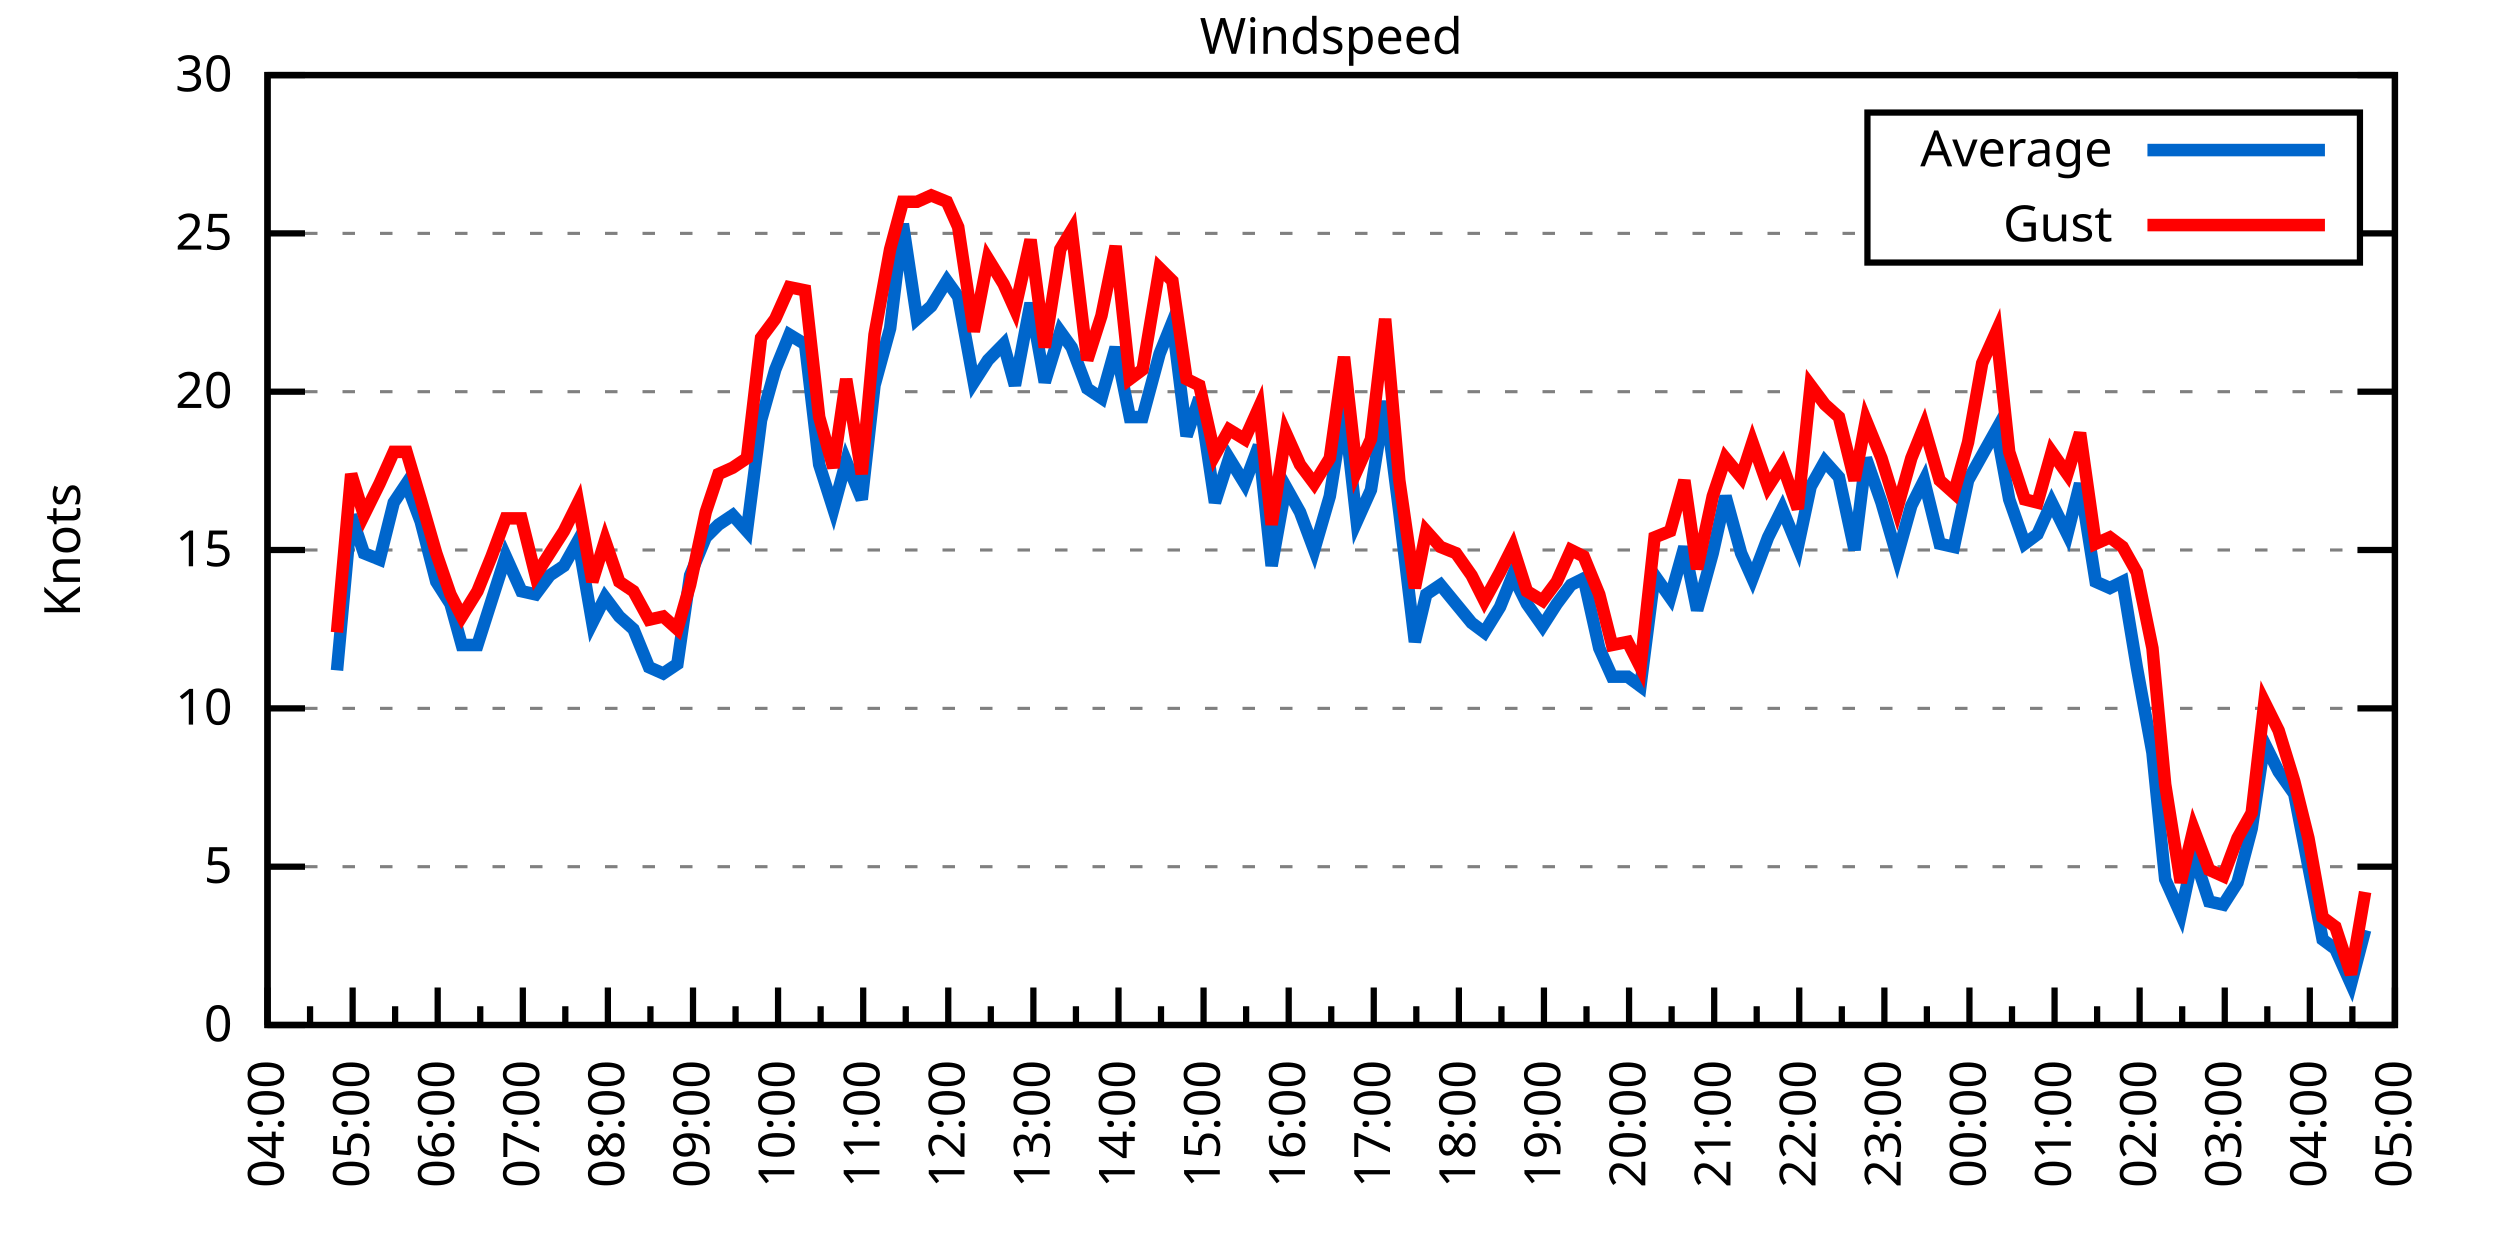
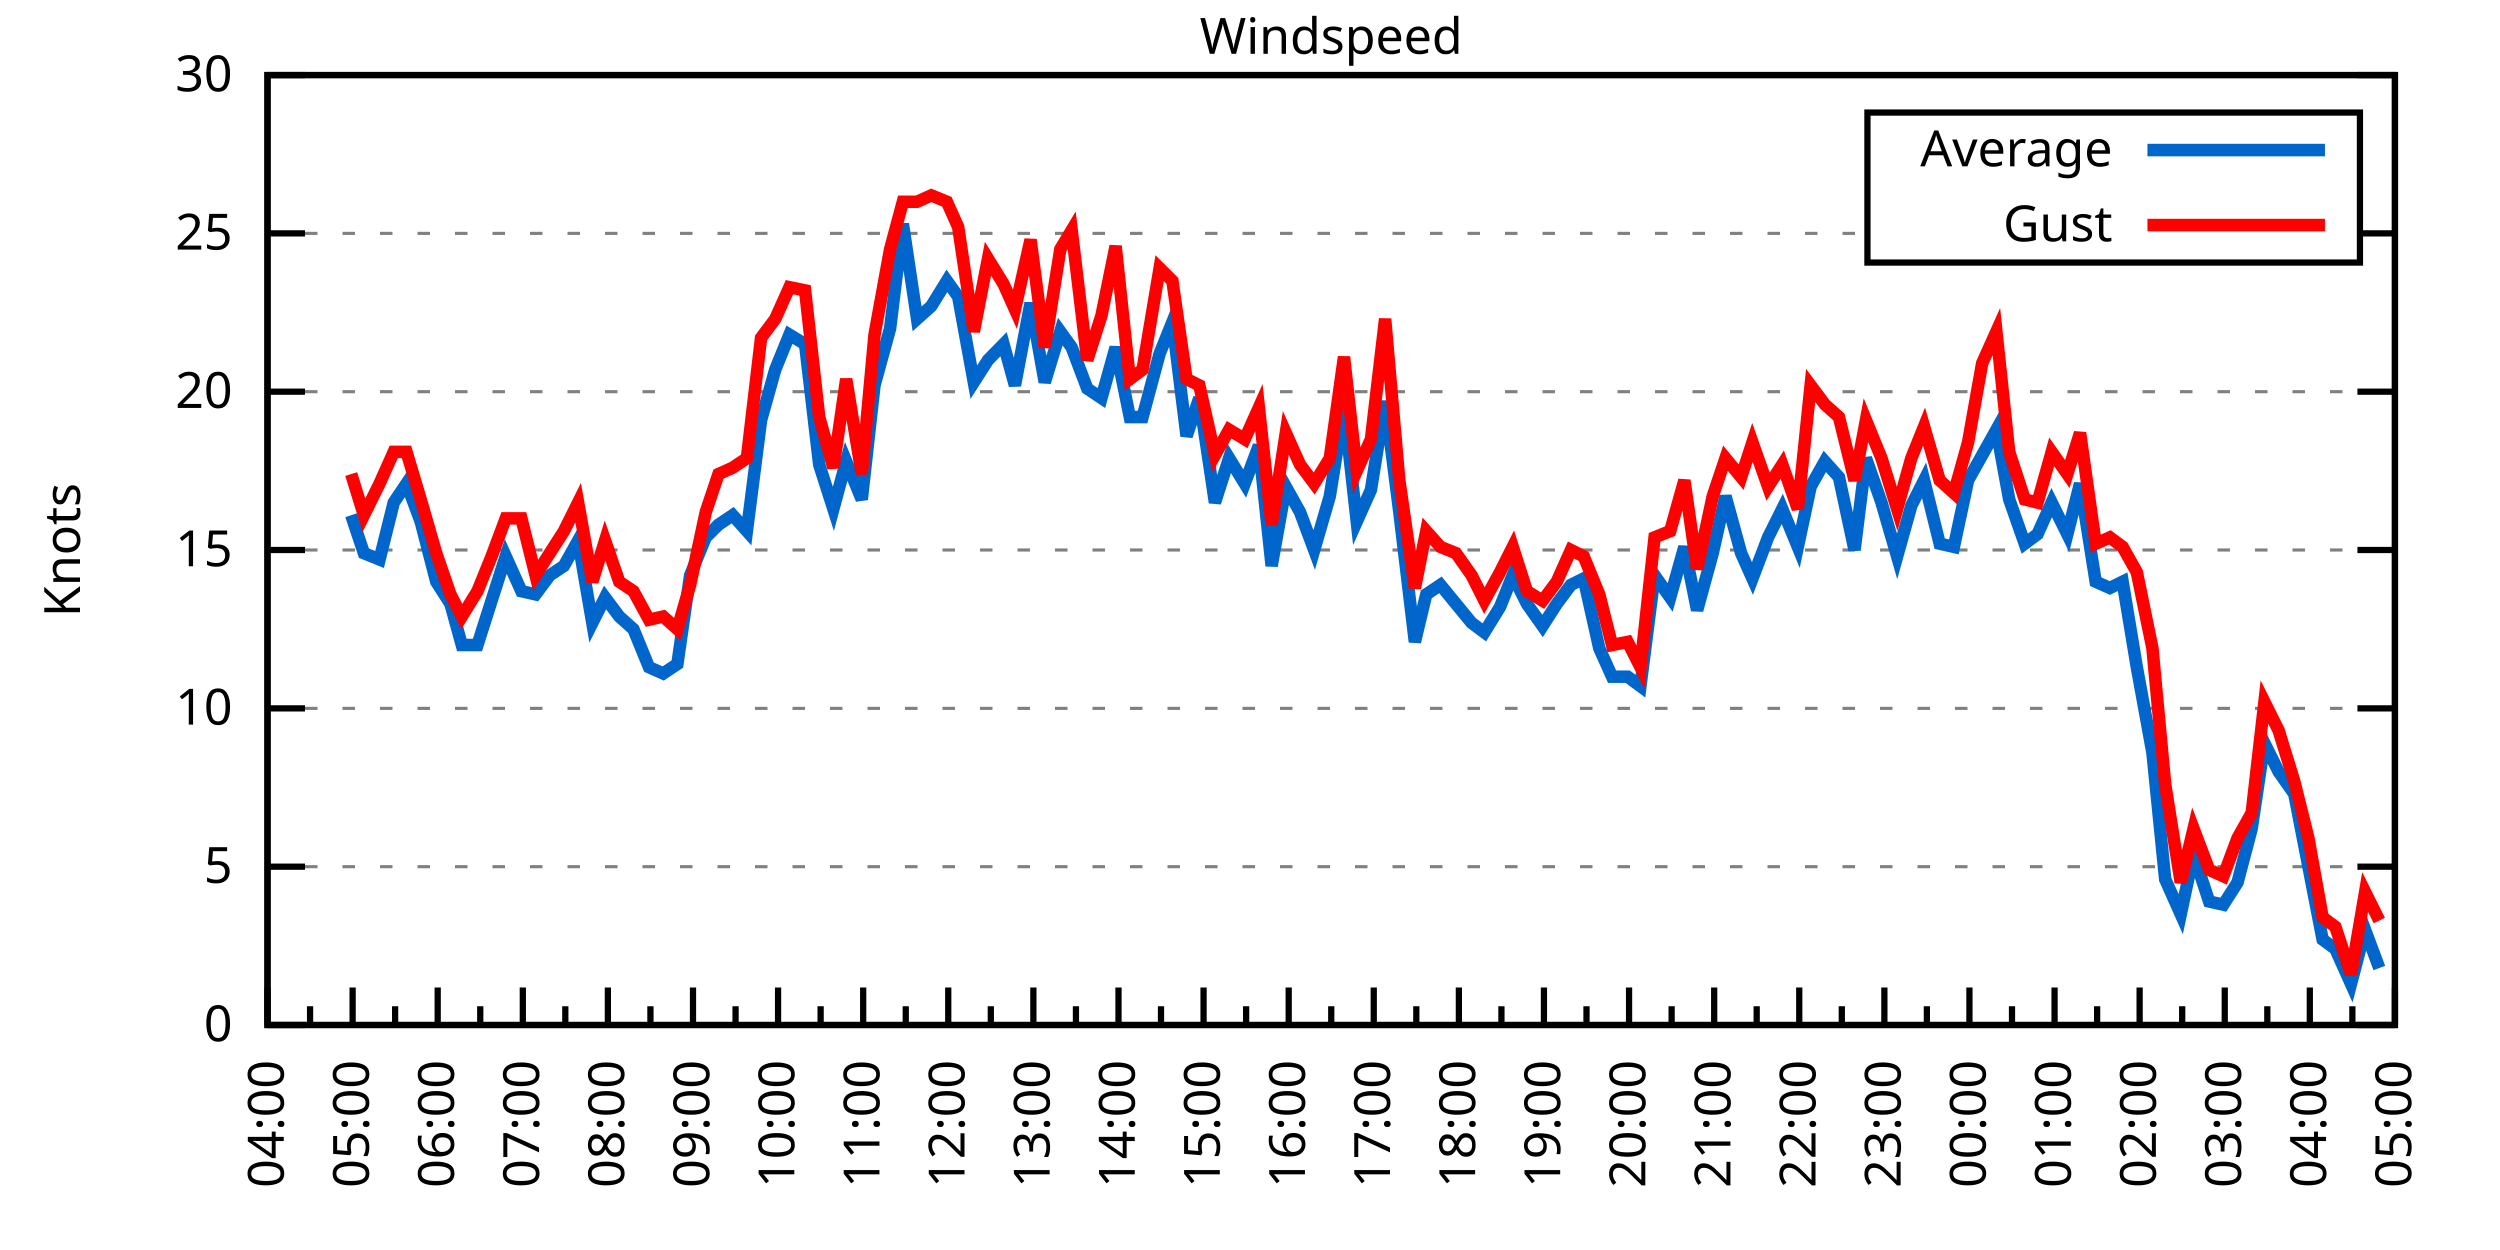
<svg xmlns="http://www.w3.org/2000/svg" xmlns:xlink="http://www.w3.org/1999/xlink" width="400" height="200" viewBox="0 0 400 200">
  <g id="gnuplot_canvas">
    <rect x="0" y="0" width="400" height="200" fill="none" />
    <defs>
      <circle id="gpDot" r="0.5" stroke-width="0.5" stroke="currentColor" />
      <path id="gpPt0" stroke-width="0.333" stroke="currentColor" d="M-1,0 h2 M0,-1 v2" />
      <path id="gpPt1" stroke-width="0.333" stroke="currentColor" d="M-1,-1 L1,1 M1,-1 L-1,1" />
      <path id="gpPt2" stroke-width="0.333" stroke="currentColor" d="M-1,0 L1,0 M0,-1 L0,1 M-1,-1 L1,1 M-1,1 L1,-1" />
      <rect id="gpPt3" stroke-width="0.333" stroke="currentColor" x="-1" y="-1" width="2" height="2" />
      <rect id="gpPt4" stroke-width="0.333" stroke="currentColor" fill="currentColor" x="-1" y="-1" width="2" height="2" />
      <circle id="gpPt5" stroke-width="0.333" stroke="currentColor" cx="0" cy="0" r="1" />
      <use xlink:href="#gpPt5" id="gpPt6" fill="currentColor" stroke="none" />
      <path id="gpPt7" stroke-width="0.333" stroke="currentColor" d="M0,-1.33 L-1.33,0.67 L1.33,0.67 z" />
      <use xlink:href="#gpPt7" id="gpPt8" fill="currentColor" stroke="none" />
      <use xlink:href="#gpPt7" id="gpPt9" stroke="currentColor" transform="rotate(180)" />
      <use xlink:href="#gpPt9" id="gpPt10" fill="currentColor" stroke="none" />
      <use xlink:href="#gpPt3" id="gpPt11" stroke="currentColor" transform="rotate(45)" />
      <use xlink:href="#gpPt11" id="gpPt12" fill="currentColor" stroke="none" />
      <path id="gpPt13" stroke-width="0.333" stroke="currentColor" d="M0,1.330 L1.265,0.411 L0.782,-1.067 L-0.782,-1.076 L-1.265,0.411 z" />
      <use xlink:href="#gpPt13" id="gpPt14" fill="currentColor" stroke="none" />
      <filter id="textbox" filterUnits="objectBoundingBox" x="0" y="0" height="1" width="1">
        <feFlood flood-color="white" flood-opacity="1" result="bgnd" />
        <feComposite in="SourceGraphic" in2="bgnd" operator="atop" />
      </filter>
      <filter id="greybox" filterUnits="objectBoundingBox" x="0" y="0" height="1" width="1">
        <feFlood flood-color="lightgrey" flood-opacity="1" result="grey" />
        <feComposite in="SourceGraphic" in2="grey" operator="atop" />
      </filter>
    </defs>
    <g fill="none" color="white" stroke="currentColor" stroke-width="1.00" stroke-linecap="butt" stroke-linejoin="miter">
</g>
    <g fill="none" color="black" stroke="currentColor" stroke-width="1.00" stroke-linecap="butt" stroke-linejoin="miter">
      <g stroke="none" shape-rendering="crispEdges">
        <polygon fill="rgb(255, 255, 255)" points="42.80,164.00 383.18,164.00 383.18,12.02 42.80,12.02 " />
      </g>
    </g>
    <g fill="none" color="black" stroke="currentColor" stroke-width="1.00" stroke-linecap="butt" stroke-linejoin="miter">
</g>
    <g fill="none" color="black" stroke="black" stroke-width="0.50" stroke-linecap="butt" stroke-linejoin="miter">
</g>
    <g fill="none" color="gray" stroke="currentColor" stroke-width="0.50" stroke-linecap="butt" stroke-linejoin="miter">
      <path stroke="gray" stroke-dasharray="2,4" class="gridline" d="M42.80,164.00 L383.19,164.00  " />
    </g>
    <g fill="none" color="gray" stroke="gray" stroke-width="1.00" stroke-linecap="butt" stroke-linejoin="miter">
</g>
    <g fill="none" color="black" stroke="currentColor" stroke-width="1.00" stroke-linecap="butt" stroke-linejoin="miter">
      <path stroke="black" d="M42.80,164.00 L48.80,164.00 M383.19,164.00 L377.19,164.00  " />
      <g transform="translate(37.20,166.60)" stroke="none" fill="black" font-family="Sans" font-size="8.00" text-anchor="end">
        <text>
          <tspan font-family="Sans"> 0</tspan>
        </text>
      </g>
    </g>
    <g fill="none" color="black" stroke="currentColor" stroke-width="1.00" stroke-linecap="butt" stroke-linejoin="miter">
</g>
    <g fill="none" color="black" stroke="black" stroke-width="0.50" stroke-linecap="butt" stroke-linejoin="miter">
</g>
    <g fill="none" color="gray" stroke="currentColor" stroke-width="0.50" stroke-linecap="butt" stroke-linejoin="miter">
      <path stroke="gray" stroke-dasharray="2,4" class="gridline" d="M42.80,138.67 L383.19,138.67  " />
    </g>
    <g fill="none" color="gray" stroke="gray" stroke-width="1.00" stroke-linecap="butt" stroke-linejoin="miter">
</g>
    <g fill="none" color="black" stroke="currentColor" stroke-width="1.00" stroke-linecap="butt" stroke-linejoin="miter">
      <path stroke="black" d="M42.80,138.67 L48.80,138.67 M383.19,138.67 L377.19,138.67  " />
      <g transform="translate(37.20,141.27)" stroke="none" fill="black" font-family="Sans" font-size="8.00" text-anchor="end">
        <text>
          <tspan font-family="Sans"> 5</tspan>
        </text>
      </g>
    </g>
    <g fill="none" color="black" stroke="currentColor" stroke-width="1.00" stroke-linecap="butt" stroke-linejoin="miter">
</g>
    <g fill="none" color="black" stroke="black" stroke-width="0.50" stroke-linecap="butt" stroke-linejoin="miter">
</g>
    <g fill="none" color="gray" stroke="currentColor" stroke-width="0.50" stroke-linecap="butt" stroke-linejoin="miter">
      <path stroke="gray" stroke-dasharray="2,4" class="gridline" d="M42.80,113.34 L383.19,113.34  " />
    </g>
    <g fill="none" color="gray" stroke="gray" stroke-width="1.00" stroke-linecap="butt" stroke-linejoin="miter">
</g>
    <g fill="none" color="black" stroke="currentColor" stroke-width="1.00" stroke-linecap="butt" stroke-linejoin="miter">
      <path stroke="black" d="M42.80,113.34 L48.80,113.34 M383.19,113.34 L377.19,113.34  " />
      <g transform="translate(37.20,115.94)" stroke="none" fill="black" font-family="Sans" font-size="8.00" text-anchor="end">
        <text>
          <tspan font-family="Sans"> 10</tspan>
        </text>
      </g>
    </g>
    <g fill="none" color="black" stroke="currentColor" stroke-width="1.00" stroke-linecap="butt" stroke-linejoin="miter">
</g>
    <g fill="none" color="black" stroke="black" stroke-width="0.50" stroke-linecap="butt" stroke-linejoin="miter">
</g>
    <g fill="none" color="gray" stroke="currentColor" stroke-width="0.50" stroke-linecap="butt" stroke-linejoin="miter">
      <path stroke="gray" stroke-dasharray="2,4" class="gridline" d="M42.80,88.00 L383.19,88.00  " />
    </g>
    <g fill="none" color="gray" stroke="gray" stroke-width="1.00" stroke-linecap="butt" stroke-linejoin="miter">
</g>
    <g fill="none" color="black" stroke="currentColor" stroke-width="1.00" stroke-linecap="butt" stroke-linejoin="miter">
      <path stroke="black" d="M42.80,88.00 L48.80,88.00 M383.19,88.00 L377.19,88.00  " />
      <g transform="translate(37.20,90.60)" stroke="none" fill="black" font-family="Sans" font-size="8.00" text-anchor="end">
        <text>
          <tspan font-family="Sans"> 15</tspan>
        </text>
      </g>
    </g>
    <g fill="none" color="black" stroke="currentColor" stroke-width="1.00" stroke-linecap="butt" stroke-linejoin="miter">
</g>
    <g fill="none" color="black" stroke="black" stroke-width="0.50" stroke-linecap="butt" stroke-linejoin="miter">
</g>
    <g fill="none" color="gray" stroke="currentColor" stroke-width="0.50" stroke-linecap="butt" stroke-linejoin="miter">
      <path stroke="gray" stroke-dasharray="2,4" class="gridline" d="M42.80,62.67 L383.19,62.67  " />
    </g>
    <g fill="none" color="gray" stroke="gray" stroke-width="1.00" stroke-linecap="butt" stroke-linejoin="miter">
</g>
    <g fill="none" color="black" stroke="currentColor" stroke-width="1.00" stroke-linecap="butt" stroke-linejoin="miter">
      <path stroke="black" d="M42.80,62.67 L48.80,62.67 M383.19,62.67 L377.19,62.67  " />
      <g transform="translate(37.20,65.27)" stroke="none" fill="black" font-family="Sans" font-size="8.00" text-anchor="end">
        <text>
          <tspan font-family="Sans"> 20</tspan>
        </text>
      </g>
    </g>
    <g fill="none" color="black" stroke="currentColor" stroke-width="1.00" stroke-linecap="butt" stroke-linejoin="miter">
</g>
    <g fill="none" color="black" stroke="black" stroke-width="0.50" stroke-linecap="butt" stroke-linejoin="miter">
</g>
    <g fill="none" color="gray" stroke="currentColor" stroke-width="0.50" stroke-linecap="butt" stroke-linejoin="miter">
      <path stroke="gray" stroke-dasharray="2,4" class="gridline" d="M42.80,37.34 L298.79,37.34 M377.59,37.34 L383.19,37.34  " />
    </g>
    <g fill="none" color="gray" stroke="gray" stroke-width="1.00" stroke-linecap="butt" stroke-linejoin="miter">
</g>
    <g fill="none" color="black" stroke="currentColor" stroke-width="1.00" stroke-linecap="butt" stroke-linejoin="miter">
      <path stroke="black" d="M42.80,37.34 L48.80,37.34 M383.19,37.34 L377.19,37.34  " />
      <g transform="translate(37.20,39.94)" stroke="none" fill="black" font-family="Sans" font-size="8.00" text-anchor="end">
        <text>
          <tspan font-family="Sans"> 25</tspan>
        </text>
      </g>
    </g>
    <g fill="none" color="black" stroke="currentColor" stroke-width="1.00" stroke-linecap="butt" stroke-linejoin="miter">
</g>
    <g fill="none" color="black" stroke="black" stroke-width="0.50" stroke-linecap="butt" stroke-linejoin="miter">
</g>
    <g fill="none" color="gray" stroke="currentColor" stroke-width="0.50" stroke-linecap="butt" stroke-linejoin="miter">
      <path stroke="gray" stroke-dasharray="2,4" class="gridline" d="M42.80,12.01 L383.19,12.01  " />
    </g>
    <g fill="none" color="gray" stroke="gray" stroke-width="1.00" stroke-linecap="butt" stroke-linejoin="miter">
</g>
    <g fill="none" color="black" stroke="currentColor" stroke-width="1.00" stroke-linecap="butt" stroke-linejoin="miter">
      <path stroke="black" d="M42.80,12.01 L48.80,12.01 M383.19,12.01 L377.19,12.01  " />
      <g transform="translate(37.20,14.61)" stroke="none" fill="black" font-family="Sans" font-size="8.00" text-anchor="end">
        <text>
          <tspan font-family="Sans"> 30</tspan>
        </text>
      </g>
    </g>
    <g fill="none" color="black" stroke="currentColor" stroke-width="1.00" stroke-linecap="butt" stroke-linejoin="miter">
      <path stroke="black" d="M42.80,164.00 L42.80,158.00  " />
      <g transform="translate(45.40,169.60) rotate(270)" stroke="none" fill="black" font-family="Sans" font-size="8.00" text-anchor="end">
        <text>
          <tspan font-family="Sans">04:00</tspan>
        </text>
      </g>
    </g>
    <g fill="none" color="black" stroke="currentColor" stroke-width="1.00" stroke-linecap="butt" stroke-linejoin="miter">
      <path stroke="black" d="M49.61,164.00 L49.61,161.00 M56.42,164.00 L56.42,158.00  " />
      <g transform="translate(59.02,169.60) rotate(270)" stroke="none" fill="black" font-family="Sans" font-size="8.00" text-anchor="end">
        <text>
          <tspan font-family="Sans">05:00</tspan>
        </text>
      </g>
    </g>
    <g fill="none" color="black" stroke="currentColor" stroke-width="1.00" stroke-linecap="butt" stroke-linejoin="miter">
      <path stroke="black" d="M63.22,164.00 L63.22,161.00 M70.03,164.00 L70.03,158.00  " />
      <g transform="translate(72.63,169.60) rotate(270)" stroke="none" fill="black" font-family="Sans" font-size="8.00" text-anchor="end">
        <text>
          <tspan font-family="Sans">06:00</tspan>
        </text>
      </g>
    </g>
    <g fill="none" color="black" stroke="currentColor" stroke-width="1.00" stroke-linecap="butt" stroke-linejoin="miter">
      <path stroke="black" d="M76.84,164.00 L76.84,161.00 M83.65,164.00 L83.65,158.00  " />
      <g transform="translate(86.25,169.60) rotate(270)" stroke="none" fill="black" font-family="Sans" font-size="8.00" text-anchor="end">
        <text>
          <tspan font-family="Sans">07:00</tspan>
        </text>
      </g>
    </g>
    <g fill="none" color="black" stroke="currentColor" stroke-width="1.00" stroke-linecap="butt" stroke-linejoin="miter">
      <path stroke="black" d="M90.45,164.00 L90.45,161.00 M97.26,164.00 L97.26,158.00  " />
      <g transform="translate(99.86,169.60) rotate(270)" stroke="none" fill="black" font-family="Sans" font-size="8.00" text-anchor="end">
        <text>
          <tspan font-family="Sans">08:00</tspan>
        </text>
      </g>
    </g>
    <g fill="none" color="black" stroke="currentColor" stroke-width="1.00" stroke-linecap="butt" stroke-linejoin="miter">
      <path stroke="black" d="M104.07,164.00 L104.07,161.00 M110.88,164.00 L110.88,158.00  " />
      <g transform="translate(113.48,169.60) rotate(270)" stroke="none" fill="black" font-family="Sans" font-size="8.00" text-anchor="end">
        <text>
          <tspan font-family="Sans">09:00</tspan>
        </text>
      </g>
    </g>
    <g fill="none" color="black" stroke="currentColor" stroke-width="1.00" stroke-linecap="butt" stroke-linejoin="miter">
      <path stroke="black" d="M117.69,164.00 L117.69,161.00 M124.49,164.00 L124.49,158.00  " />
      <g transform="translate(127.09,169.60) rotate(270)" stroke="none" fill="black" font-family="Sans" font-size="8.00" text-anchor="end">
        <text>
          <tspan font-family="Sans">10:00</tspan>
        </text>
      </g>
    </g>
    <g fill="none" color="black" stroke="currentColor" stroke-width="1.00" stroke-linecap="butt" stroke-linejoin="miter">
      <path stroke="black" d="M131.30,164.00 L131.30,161.00 M138.11,164.00 L138.11,158.00  " />
      <g transform="translate(140.71,169.60) rotate(270)" stroke="none" fill="black" font-family="Sans" font-size="8.00" text-anchor="end">
        <text>
          <tspan font-family="Sans">11:00</tspan>
        </text>
      </g>
    </g>
    <g fill="none" color="black" stroke="currentColor" stroke-width="1.00" stroke-linecap="butt" stroke-linejoin="miter">
      <path stroke="black" d="M144.92,164.00 L144.92,161.00 M151.72,164.00 L151.72,158.00  " />
      <g transform="translate(154.32,169.60) rotate(270)" stroke="none" fill="black" font-family="Sans" font-size="8.00" text-anchor="end">
        <text>
          <tspan font-family="Sans">12:00</tspan>
        </text>
      </g>
    </g>
    <g fill="none" color="black" stroke="currentColor" stroke-width="1.00" stroke-linecap="butt" stroke-linejoin="miter">
      <path stroke="black" d="M158.53,164.00 L158.53,161.00 M165.34,164.00 L165.34,158.00  " />
      <g transform="translate(167.94,169.60) rotate(270)" stroke="none" fill="black" font-family="Sans" font-size="8.00" text-anchor="end">
        <text>
          <tspan font-family="Sans">13:00</tspan>
        </text>
      </g>
    </g>
    <g fill="none" color="black" stroke="currentColor" stroke-width="1.00" stroke-linecap="butt" stroke-linejoin="miter">
      <path stroke="black" d="M172.15,164.00 L172.15,161.00 M178.96,164.00 L178.96,158.00  " />
      <g transform="translate(181.56,169.60) rotate(270)" stroke="none" fill="black" font-family="Sans" font-size="8.00" text-anchor="end">
        <text>
          <tspan font-family="Sans">14:00</tspan>
        </text>
      </g>
    </g>
    <g fill="none" color="black" stroke="currentColor" stroke-width="1.00" stroke-linecap="butt" stroke-linejoin="miter">
      <path stroke="black" d="M185.76,164.00 L185.76,161.00 M192.57,164.00 L192.57,158.00  " />
      <g transform="translate(195.17,169.60) rotate(270)" stroke="none" fill="black" font-family="Sans" font-size="8.00" text-anchor="end">
        <text>
          <tspan font-family="Sans">15:00</tspan>
        </text>
      </g>
    </g>
    <g fill="none" color="black" stroke="currentColor" stroke-width="1.00" stroke-linecap="butt" stroke-linejoin="miter">
      <path stroke="black" d="M199.38,164.00 L199.38,161.00 M206.19,164.00 L206.19,158.00  " />
      <g transform="translate(208.79,169.60) rotate(270)" stroke="none" fill="black" font-family="Sans" font-size="8.00" text-anchor="end">
        <text>
          <tspan font-family="Sans">16:00</tspan>
        </text>
      </g>
    </g>
    <g fill="none" color="black" stroke="currentColor" stroke-width="1.00" stroke-linecap="butt" stroke-linejoin="miter">
      <path stroke="black" d="M213.00,164.00 L213.00,161.00 M219.80,164.00 L219.80,158.00  " />
      <g transform="translate(222.40,169.60) rotate(270)" stroke="none" fill="black" font-family="Sans" font-size="8.00" text-anchor="end">
        <text>
          <tspan font-family="Sans">17:00</tspan>
        </text>
      </g>
    </g>
    <g fill="none" color="black" stroke="currentColor" stroke-width="1.00" stroke-linecap="butt" stroke-linejoin="miter">
      <path stroke="black" d="M226.61,164.00 L226.61,161.00 M233.42,164.00 L233.42,158.00  " />
      <g transform="translate(236.02,169.60) rotate(270)" stroke="none" fill="black" font-family="Sans" font-size="8.00" text-anchor="end">
        <text>
          <tspan font-family="Sans">18:00</tspan>
        </text>
      </g>
    </g>
    <g fill="none" color="black" stroke="currentColor" stroke-width="1.00" stroke-linecap="butt" stroke-linejoin="miter">
      <path stroke="black" d="M240.23,164.00 L240.23,161.00 M247.03,164.00 L247.03,158.00  " />
      <g transform="translate(249.63,169.60) rotate(270)" stroke="none" fill="black" font-family="Sans" font-size="8.00" text-anchor="end">
        <text>
          <tspan font-family="Sans">19:00</tspan>
        </text>
      </g>
    </g>
    <g fill="none" color="black" stroke="currentColor" stroke-width="1.00" stroke-linecap="butt" stroke-linejoin="miter">
      <path stroke="black" d="M253.84,164.00 L253.84,161.00 M260.65,164.00 L260.65,158.00  " />
      <g transform="translate(263.25,169.60) rotate(270)" stroke="none" fill="black" font-family="Sans" font-size="8.00" text-anchor="end">
        <text>
          <tspan font-family="Sans">20:00</tspan>
        </text>
      </g>
    </g>
    <g fill="none" color="black" stroke="currentColor" stroke-width="1.00" stroke-linecap="butt" stroke-linejoin="miter">
      <path stroke="black" d="M267.46,164.00 L267.46,161.00 M274.27,164.00 L274.27,158.00  " />
      <g transform="translate(276.87,169.60) rotate(270)" stroke="none" fill="black" font-family="Sans" font-size="8.00" text-anchor="end">
        <text>
          <tspan font-family="Sans">21:00</tspan>
        </text>
      </g>
    </g>
    <g fill="none" color="black" stroke="currentColor" stroke-width="1.00" stroke-linecap="butt" stroke-linejoin="miter">
      <path stroke="black" d="M281.07,164.00 L281.07,161.00 M287.88,164.00 L287.88,158.00  " />
      <g transform="translate(290.48,169.60) rotate(270)" stroke="none" fill="black" font-family="Sans" font-size="8.00" text-anchor="end">
        <text>
          <tspan font-family="Sans">22:00</tspan>
        </text>
      </g>
    </g>
    <g fill="none" color="black" stroke="currentColor" stroke-width="1.00" stroke-linecap="butt" stroke-linejoin="miter">
      <path stroke="black" d="M294.69,164.00 L294.69,161.00 M301.50,164.00 L301.50,158.00  " />
      <g transform="translate(304.10,169.60) rotate(270)" stroke="none" fill="black" font-family="Sans" font-size="8.00" text-anchor="end">
        <text>
          <tspan font-family="Sans">23:00</tspan>
        </text>
      </g>
    </g>
    <g fill="none" color="black" stroke="currentColor" stroke-width="1.00" stroke-linecap="butt" stroke-linejoin="miter">
      <path stroke="black" d="M308.30,164.00 L308.30,161.00 M315.11,164.00 L315.11,158.00  " />
      <g transform="translate(317.71,169.60) rotate(270)" stroke="none" fill="black" font-family="Sans" font-size="8.00" text-anchor="end">
        <text>
          <tspan font-family="Sans">00:00</tspan>
        </text>
      </g>
    </g>
    <g fill="none" color="black" stroke="currentColor" stroke-width="1.00" stroke-linecap="butt" stroke-linejoin="miter">
      <path stroke="black" d="M321.92,164.00 L321.92,161.00 M328.73,164.00 L328.73,158.00  " />
      <g transform="translate(331.33,169.60) rotate(270)" stroke="none" fill="black" font-family="Sans" font-size="8.00" text-anchor="end">
        <text>
          <tspan font-family="Sans">01:00</tspan>
        </text>
      </g>
    </g>
    <g fill="none" color="black" stroke="currentColor" stroke-width="1.00" stroke-linecap="butt" stroke-linejoin="miter">
      <path stroke="black" d="M335.54,164.00 L335.54,161.00 M342.34,164.00 L342.34,158.00  " />
      <g transform="translate(344.94,169.60) rotate(270)" stroke="none" fill="black" font-family="Sans" font-size="8.00" text-anchor="end">
        <text>
          <tspan font-family="Sans">02:00</tspan>
        </text>
      </g>
    </g>
    <g fill="none" color="black" stroke="currentColor" stroke-width="1.00" stroke-linecap="butt" stroke-linejoin="miter">
      <path stroke="black" d="M349.15,164.00 L349.15,161.00 M355.96,164.00 L355.96,158.00  " />
      <g transform="translate(358.56,169.60) rotate(270)" stroke="none" fill="black" font-family="Sans" font-size="8.00" text-anchor="end">
        <text>
          <tspan font-family="Sans">03:00</tspan>
        </text>
      </g>
    </g>
    <g fill="none" color="black" stroke="currentColor" stroke-width="1.00" stroke-linecap="butt" stroke-linejoin="miter">
      <path stroke="black" d="M362.77,164.00 L362.77,161.00 M369.57,164.00 L369.57,158.00  " />
      <g transform="translate(372.17,169.60) rotate(270)" stroke="none" fill="black" font-family="Sans" font-size="8.00" text-anchor="end">
        <text>
          <tspan font-family="Sans">04:00</tspan>
        </text>
      </g>
    </g>
    <g fill="none" color="black" stroke="currentColor" stroke-width="1.00" stroke-linecap="butt" stroke-linejoin="miter">
      <path stroke="black" d="M376.38,164.00 L376.38,161.00 M383.19,164.00 L383.19,158.00  " />
      <g transform="translate(385.79,169.60) rotate(270)" stroke="none" fill="black" font-family="Sans" font-size="8.00" text-anchor="end">
        <text>
          <tspan font-family="Sans">05:00</tspan>
        </text>
      </g>
    </g>
    <g fill="none" color="black" stroke="currentColor" stroke-width="1.00" stroke-linecap="butt" stroke-linejoin="miter">
</g>
    <g fill="none" color="black" stroke="currentColor" stroke-width="1.00" stroke-linecap="butt" stroke-linejoin="miter">
      <path stroke="black" d="M42.80,12.01 L42.80,164.00 L383.19,164.00 L383.19,12.01 L42.80,12.01 Z  " />
    </g>
    <g fill="none" color="black" stroke="currentColor" stroke-width="1.00" stroke-linecap="butt" stroke-linejoin="miter">
      <g transform="translate(12.80,88.01) rotate(270)" stroke="none" fill="black" font-family="Sans" font-size="8.00" text-anchor="middle">
        <text>
          <tspan font-family="Sans">Knots</tspan>
        </text>
      </g>
    </g>
    <g fill="none" color="black" stroke="currentColor" stroke-width="1.00" stroke-linecap="butt" stroke-linejoin="miter">
</g>
    <g fill="none" color="black" stroke="currentColor" stroke-width="1.00" stroke-linecap="butt" stroke-linejoin="miter">
      <path stroke="black" d="M298.79,42.01 L298.79,18.01 L377.59,18.01 L377.59,42.01 L298.79,42.01 Z  " />
    </g>
    <g id="Windspeed_plot_1">
      <g fill="none" color="white" stroke="black" stroke-width="2.00" stroke-linecap="butt" stroke-linejoin="miter">
</g>
      <g fill="none" color="black" stroke="currentColor" stroke-width="2.00" stroke-linecap="butt" stroke-linejoin="miter">
        <g transform="translate(337.99,26.61)" stroke="none" fill="black" font-family="Sans" font-size="8.00" text-anchor="end">
          <text>
            <tspan font-family="Sans">Average</tspan>
          </text>
        </g>
      </g>
      <g fill="none" color="black" stroke="currentColor" stroke-width="2.00" stroke-linecap="butt" stroke-linejoin="miter">
-         <path stroke="rgb(  0, 102, 204)" d="M343.59,24.01 L371.99,24.01 M53.92,107.26 L56.19,82.43 L58.23,88.51 L60.73,89.52 L63.00,80.41 L65.04,77.37   L67.31,83.45 L69.80,93.07 L72.07,96.62 L73.89,103.20 L76.39,103.20 L78.65,96.11 L80.92,89.02 L83.42,94.59   L85.69,95.10 L87.96,92.06 L90.23,90.54 L92.50,86.49 L94.77,99.66 L96.81,95.60 L99.08,98.64 L101.35,100.67   L103.84,106.75 L106.11,107.76 L108.38,106.24 L110.42,92.06 L112.92,85.98 L114.96,83.95 L117.23,82.43 L119.50,84.97   L121.77,67.23 L124.04,59.13 L126.31,53.55 L128.81,55.07 L131.07,74.33 L133.34,81.42 L135.39,73.82 L137.88,79.90   L139.92,61.66 L142.42,52.54 L144.46,35.82 L146.73,51.02 L149.00,48.99 L151.50,44.94 L153.31,47.47 L155.81,61.15   L158.08,57.61 L160.57,55.07 L162.39,61.66 L164.89,48.49 L167.16,61.15 L169.65,53.05 L171.47,55.58 L173.96,62.17   L176.23,63.69 L178.50,55.58 L180.77,66.73 L182.81,66.73 L185.54,56.59 L187.58,51.53 L189.85,69.77 L191.89,63.69   L194.39,80.41 L196.66,73.31 L199.15,77.37 L201.42,71.29 L203.46,90.54 L205.73,77.87 L208.00,81.93 L210.27,88.00   L212.77,79.39 L215.04,65.21 L217.08,83.45 L219.35,78.38 L221.62,64.19 L223.89,81.93 L226.38,102.70 L228.20,95.10   L230.47,93.58 L232.96,96.62 L235.46,99.66 L237.50,101.18 L240.00,97.12 L242.04,92.06 L244.31,96.62 L246.81,100.16   L249.08,96.62 L251.35,93.58 L253.39,92.56 L255.88,103.71 L257.93,108.27 L260.42,108.27 L262.47,109.79 L264.73,92.06   L267.23,95.60 L269.50,87.50 L271.54,97.63 L274.04,88.51 L276.08,79.39 L278.58,88.51 L280.39,92.56 L282.89,85.98   L285.16,81.42 L287.65,87.50 L289.70,77.87 L291.97,73.82 L294.23,76.35 L296.73,88.00 L298.55,73.31 L301.04,80.41   L303.54,89.02 L305.81,80.91 L307.85,76.86 L310.35,86.99 L312.62,87.50 L314.89,76.86 L317.15,72.81 L319.42,68.75   L321.47,79.90 L323.96,86.99 L326.00,85.47 L328.27,80.41 L330.77,85.47 L332.81,77.37 L335.31,93.07 L337.58,94.08   L339.62,93.07 L341.89,106.75 L344.39,120.43 L346.43,140.69 L348.92,146.27 L350.97,136.64 L353.46,144.24 L355.73,144.75   L358.00,141.20 L360.27,132.59 L362.31,118.91 L364.58,123.47 L367.08,127.02 L369.35,138.67 L371.62,150.32 L373.66,151.84   L376.16,157.41 L378.42,148.80  " />
+         <path stroke="rgb(  0, 102, 204)" d="M343.59,24.01 L371.99,24.01 M56.19,82.43 L58.23,88.51 L60.73,89.52 L63.00,80.41 L65.04,77.37 L67.31,83.45   L69.80,93.07 L72.07,96.62 L73.89,103.20 L76.39,103.20 L78.65,96.11 L80.92,89.02 L83.42,94.59 L85.69,95.10   L87.96,92.06 L90.23,90.54 L92.50,86.49 L94.77,99.66 L96.81,95.60 L99.08,98.64 L101.35,100.67 L103.84,106.75   L106.11,107.76 L108.38,106.24 L110.42,92.06 L112.92,85.98 L114.96,83.95 L117.23,82.43 L119.50,84.97 L121.77,67.23   L124.04,59.13 L126.31,53.55 L128.81,55.07 L131.07,74.33 L133.34,81.42 L135.39,73.82 L137.88,79.90 L139.92,61.66   L142.42,52.54 L144.46,35.82 L146.73,51.02 L149.00,48.99 L151.50,44.94 L153.31,47.47 L155.81,61.15 L158.08,57.61   L160.57,55.07 L162.39,61.66 L164.89,48.49 L167.16,61.15 L169.65,53.05 L171.47,55.58 L173.96,62.17 L176.23,63.69   L178.50,55.58 L180.77,66.73 L182.81,66.73 L185.54,56.59 L187.58,51.53 L189.85,69.77 L191.89,63.69 L194.39,80.41   L196.66,73.31 L199.15,77.37 L201.42,71.29 L203.46,90.54 L205.73,77.87 L208.00,81.93 L210.27,88.00 L212.77,79.39   L215.04,65.21 L217.08,83.45 L219.35,78.38 L221.62,64.19 L223.89,81.93 L226.38,102.70 L228.20,95.10 L230.47,93.58   L232.96,96.62 L235.46,99.66 L237.50,101.18 L240.00,97.12 L242.04,92.06 L244.31,96.62 L246.81,100.16 L249.08,96.62   L251.35,93.58 L253.39,92.56 L255.88,103.71 L257.93,108.27 L260.42,108.27 L262.47,109.79 L264.73,92.06 L267.23,95.60   L269.50,87.50 L271.54,97.63 L274.04,88.51 L276.08,79.39 L278.58,88.51 L280.39,92.56 L282.89,85.98 L285.16,81.42   L287.65,87.50 L289.70,77.87 L291.97,73.82 L294.23,76.35 L296.73,88.00 L298.55,73.31 L301.04,80.41 L303.54,89.02   L305.81,80.91 L307.85,76.86 L310.35,86.99 L312.62,87.50 L314.89,76.86 L317.15,72.81 L319.42,68.75 L321.47,79.90   L323.96,86.99 L326.00,85.47 L328.27,80.41 L330.77,85.47 L332.81,77.37 L335.31,93.07 L337.58,94.08 L339.62,93.07   L341.89,106.75 L344.39,120.43 L346.43,140.69 L348.92,146.27 L350.97,136.64 L353.46,144.24 L355.73,144.75 L358.00,141.20   L360.27,132.59 L362.31,118.91 L364.58,123.47 L367.08,127.02 L369.35,138.67 L371.62,150.32 L373.66,151.84 L376.16,157.41   L378.42,148.80 L380.69,154.88  " />
      </g>
    </g>
    <g id="Windspeed_plot_2">
      <g fill="none" color="black" stroke="currentColor" stroke-width="2.00" stroke-linecap="butt" stroke-linejoin="miter">
        <g transform="translate(337.99,38.61)" stroke="none" fill="black" font-family="Sans" font-size="8.00" text-anchor="end">
          <text>
            <tspan font-family="Sans">Gust</tspan>
          </text>
        </g>
      </g>
      <g fill="none" color="black" stroke="currentColor" stroke-width="2.00" stroke-linecap="butt" stroke-linejoin="miter">
-         <path stroke="rgb(255,   0,   0)" d="M343.59,36.01 L371.99,36.01 M53.92,101.18 L56.19,75.85 L58.23,82.43 L60.73,77.37 L63.00,72.30 L65.04,72.30   L67.31,79.90 L69.80,88.51 L72.07,95.10 L73.89,98.64 L76.39,94.59 L78.65,89.02 L80.92,82.94 L83.42,82.94   L85.69,92.06 L87.96,88.51 L90.23,84.97 L92.50,80.41 L94.77,93.07 L96.81,86.49 L99.08,93.07 L101.35,94.59   L103.84,99.15 L106.11,98.64 L108.38,100.67 L110.42,93.58 L112.92,81.93 L114.96,75.85 L117.23,74.83 L119.50,73.31   L121.77,54.06 L124.04,51.02 L126.31,45.95 L128.81,46.46 L131.07,66.73 L133.34,74.83 L135.39,60.65 L137.88,75.85   L139.92,53.55 L142.42,39.87 L144.46,32.28 L146.73,32.28 L149.00,31.26 L151.50,32.28 L153.31,36.33 L155.81,53.05   L158.08,41.39 L160.57,45.45 L162.39,49.50 L164.89,38.35 L167.16,55.58 L169.65,39.87 L171.47,36.84 L173.96,57.61   L176.23,50.51 L178.50,39.37 L180.77,60.65 L182.81,59.13 L185.54,42.91 L187.58,44.94 L189.85,60.65 L191.89,61.66   L194.39,72.81 L196.66,68.75 L199.15,70.27 L201.42,65.21 L203.46,83.95 L205.73,69.26 L208.00,74.33 L210.27,77.37   L212.77,73.31 L215.04,57.10 L217.08,75.34 L219.35,70.27 L221.62,51.02 L223.89,76.86 L226.38,94.08 L228.20,84.97   L230.47,87.50 L232.96,88.51 L235.46,92.06 L237.50,96.11 L240.00,91.55 L242.04,87.50 L244.31,94.59 L246.81,96.11   L249.08,93.07 L251.35,88.00 L253.39,89.02 L255.88,95.10 L257.93,103.20 L260.42,102.70 L262.47,106.75 L264.73,85.98   L267.23,84.97 L269.50,76.86 L271.54,91.04 L274.04,79.39 L276.08,73.31 L278.58,76.35 L280.39,70.78 L282.89,77.87   L285.16,74.33 L287.65,81.42 L289.70,61.66 L291.97,64.70 L294.23,66.73 L296.73,76.86 L298.55,67.23 L301.04,73.31   L303.54,81.42 L305.81,73.31 L307.85,68.25 L310.35,76.86 L312.62,78.89 L314.89,70.78 L317.15,58.11 L319.42,53.05   L321.47,72.30 L323.96,79.90 L326.00,80.41 L328.27,72.30 L330.77,75.85 L332.81,69.26 L335.31,86.99 L337.58,85.98   L339.62,87.50 L341.89,91.55 L344.39,103.71 L346.43,125.50 L348.92,141.20 L350.97,132.59 L353.46,139.17 L355.73,140.19   L358.00,134.11 L360.27,130.06 L362.31,112.32 L364.58,116.88 L367.08,124.99 L369.35,134.11 L371.62,146.77 L373.66,148.29   L376.16,155.89 L378.42,142.72  " />
+         <path stroke="rgb(255,   0,   0)" d="M343.59,36.01 L371.99,36.01 M56.19,75.85 L58.23,82.43 L60.73,77.37 L63.00,72.30 L65.04,72.30 L67.31,79.90   L69.80,88.51 L72.07,95.10 L73.89,98.64 L76.39,94.59 L78.65,89.02 L80.92,82.94 L83.42,82.94 L85.69,92.06   L87.96,88.51 L90.23,84.97 L92.50,80.41 L94.77,93.07 L96.81,86.49 L99.08,93.07 L101.35,94.59 L103.84,99.15   L106.11,98.64 L108.38,100.67 L110.42,93.58 L112.92,81.93 L114.96,75.85 L117.23,74.83 L119.50,73.31 L121.77,54.06   L124.04,51.02 L126.31,45.95 L128.81,46.46 L131.07,66.73 L133.34,74.83 L135.39,60.65 L137.88,75.85 L139.92,53.55   L142.42,39.87 L144.46,32.28 L146.73,32.28 L149.00,31.26 L151.50,32.28 L153.31,36.33 L155.81,53.05 L158.08,41.39   L160.57,45.45 L162.39,49.50 L164.89,38.35 L167.16,55.58 L169.65,39.87 L171.47,36.84 L173.96,57.61 L176.23,50.51   L178.50,39.37 L180.77,60.65 L182.81,59.13 L185.54,42.91 L187.58,44.94 L189.85,60.65 L191.89,61.66 L194.39,72.81   L196.66,68.75 L199.15,70.27 L201.42,65.21 L203.46,83.95 L205.73,69.26 L208.00,74.33 L210.27,77.37 L212.77,73.31   L215.04,57.10 L217.08,75.34 L219.35,70.27 L221.62,51.02 L223.89,76.86 L226.38,94.08 L228.20,84.97 L230.47,87.50   L232.96,88.51 L235.46,92.06 L237.50,96.11 L240.00,91.55 L242.04,87.50 L244.31,94.59 L246.81,96.11 L249.08,93.07   L251.35,88.00 L253.39,89.02 L255.88,95.10 L257.93,103.20 L260.42,102.70 L262.47,106.75 L264.73,85.98 L267.23,84.97   L269.50,76.86 L271.54,91.04 L274.04,79.39 L276.08,73.31 L278.58,76.35 L280.39,70.78 L282.89,77.87 L285.16,74.33   L287.65,81.42 L289.70,61.66 L291.97,64.70 L294.23,66.73 L296.73,76.86 L298.55,67.23 L301.04,73.31 L303.54,81.42   L305.81,73.31 L307.85,68.25 L310.35,76.86 L312.62,78.89 L314.89,70.78 L317.15,58.11 L319.42,53.05 L321.47,72.30   L323.96,79.90 L326.00,80.41 L328.27,72.30 L330.77,75.85 L332.81,69.26 L335.31,86.99 L337.58,85.98 L339.62,87.50   L341.89,91.55 L344.39,103.71 L346.43,125.50 L348.92,141.20 L350.97,132.59 L353.46,139.17 L355.73,140.19 L358.00,134.11   L360.27,130.06 L362.31,112.32 L364.58,116.88 L367.08,124.99 L369.35,134.11 L371.62,146.77 L373.66,148.29 L376.16,155.89   L378.42,142.72 L380.69,147.28  " />
      </g>
    </g>
    <g fill="none" color="black" stroke="currentColor" stroke-width="2.00" stroke-linecap="butt" stroke-linejoin="miter">
</g>
    <g fill="none" color="black" stroke="black" stroke-width="1.00" stroke-linecap="butt" stroke-linejoin="miter">
</g>
    <g fill="none" color="black" stroke="currentColor" stroke-width="1.00" stroke-linecap="butt" stroke-linejoin="miter">
      <path stroke="black" d="M42.80,12.01 L42.80,164.00 L383.19,164.00 L383.19,12.01 L42.80,12.01 Z  " />
    </g>
    <g fill="none" color="black" stroke="currentColor" stroke-width="1.00" stroke-linecap="butt" stroke-linejoin="miter">
      <g transform="translate(212.99,8.61)" stroke="none" fill="black" font-family="Sans" font-size="8.00" text-anchor="middle">
        <text>
          <tspan font-family="Sans">Windspeed</tspan>
        </text>
      </g>
    </g>
    <g fill="none" color="black" stroke="currentColor" stroke-width="1.00" stroke-linecap="butt" stroke-linejoin="miter">
</g>
  </g>
</svg>
